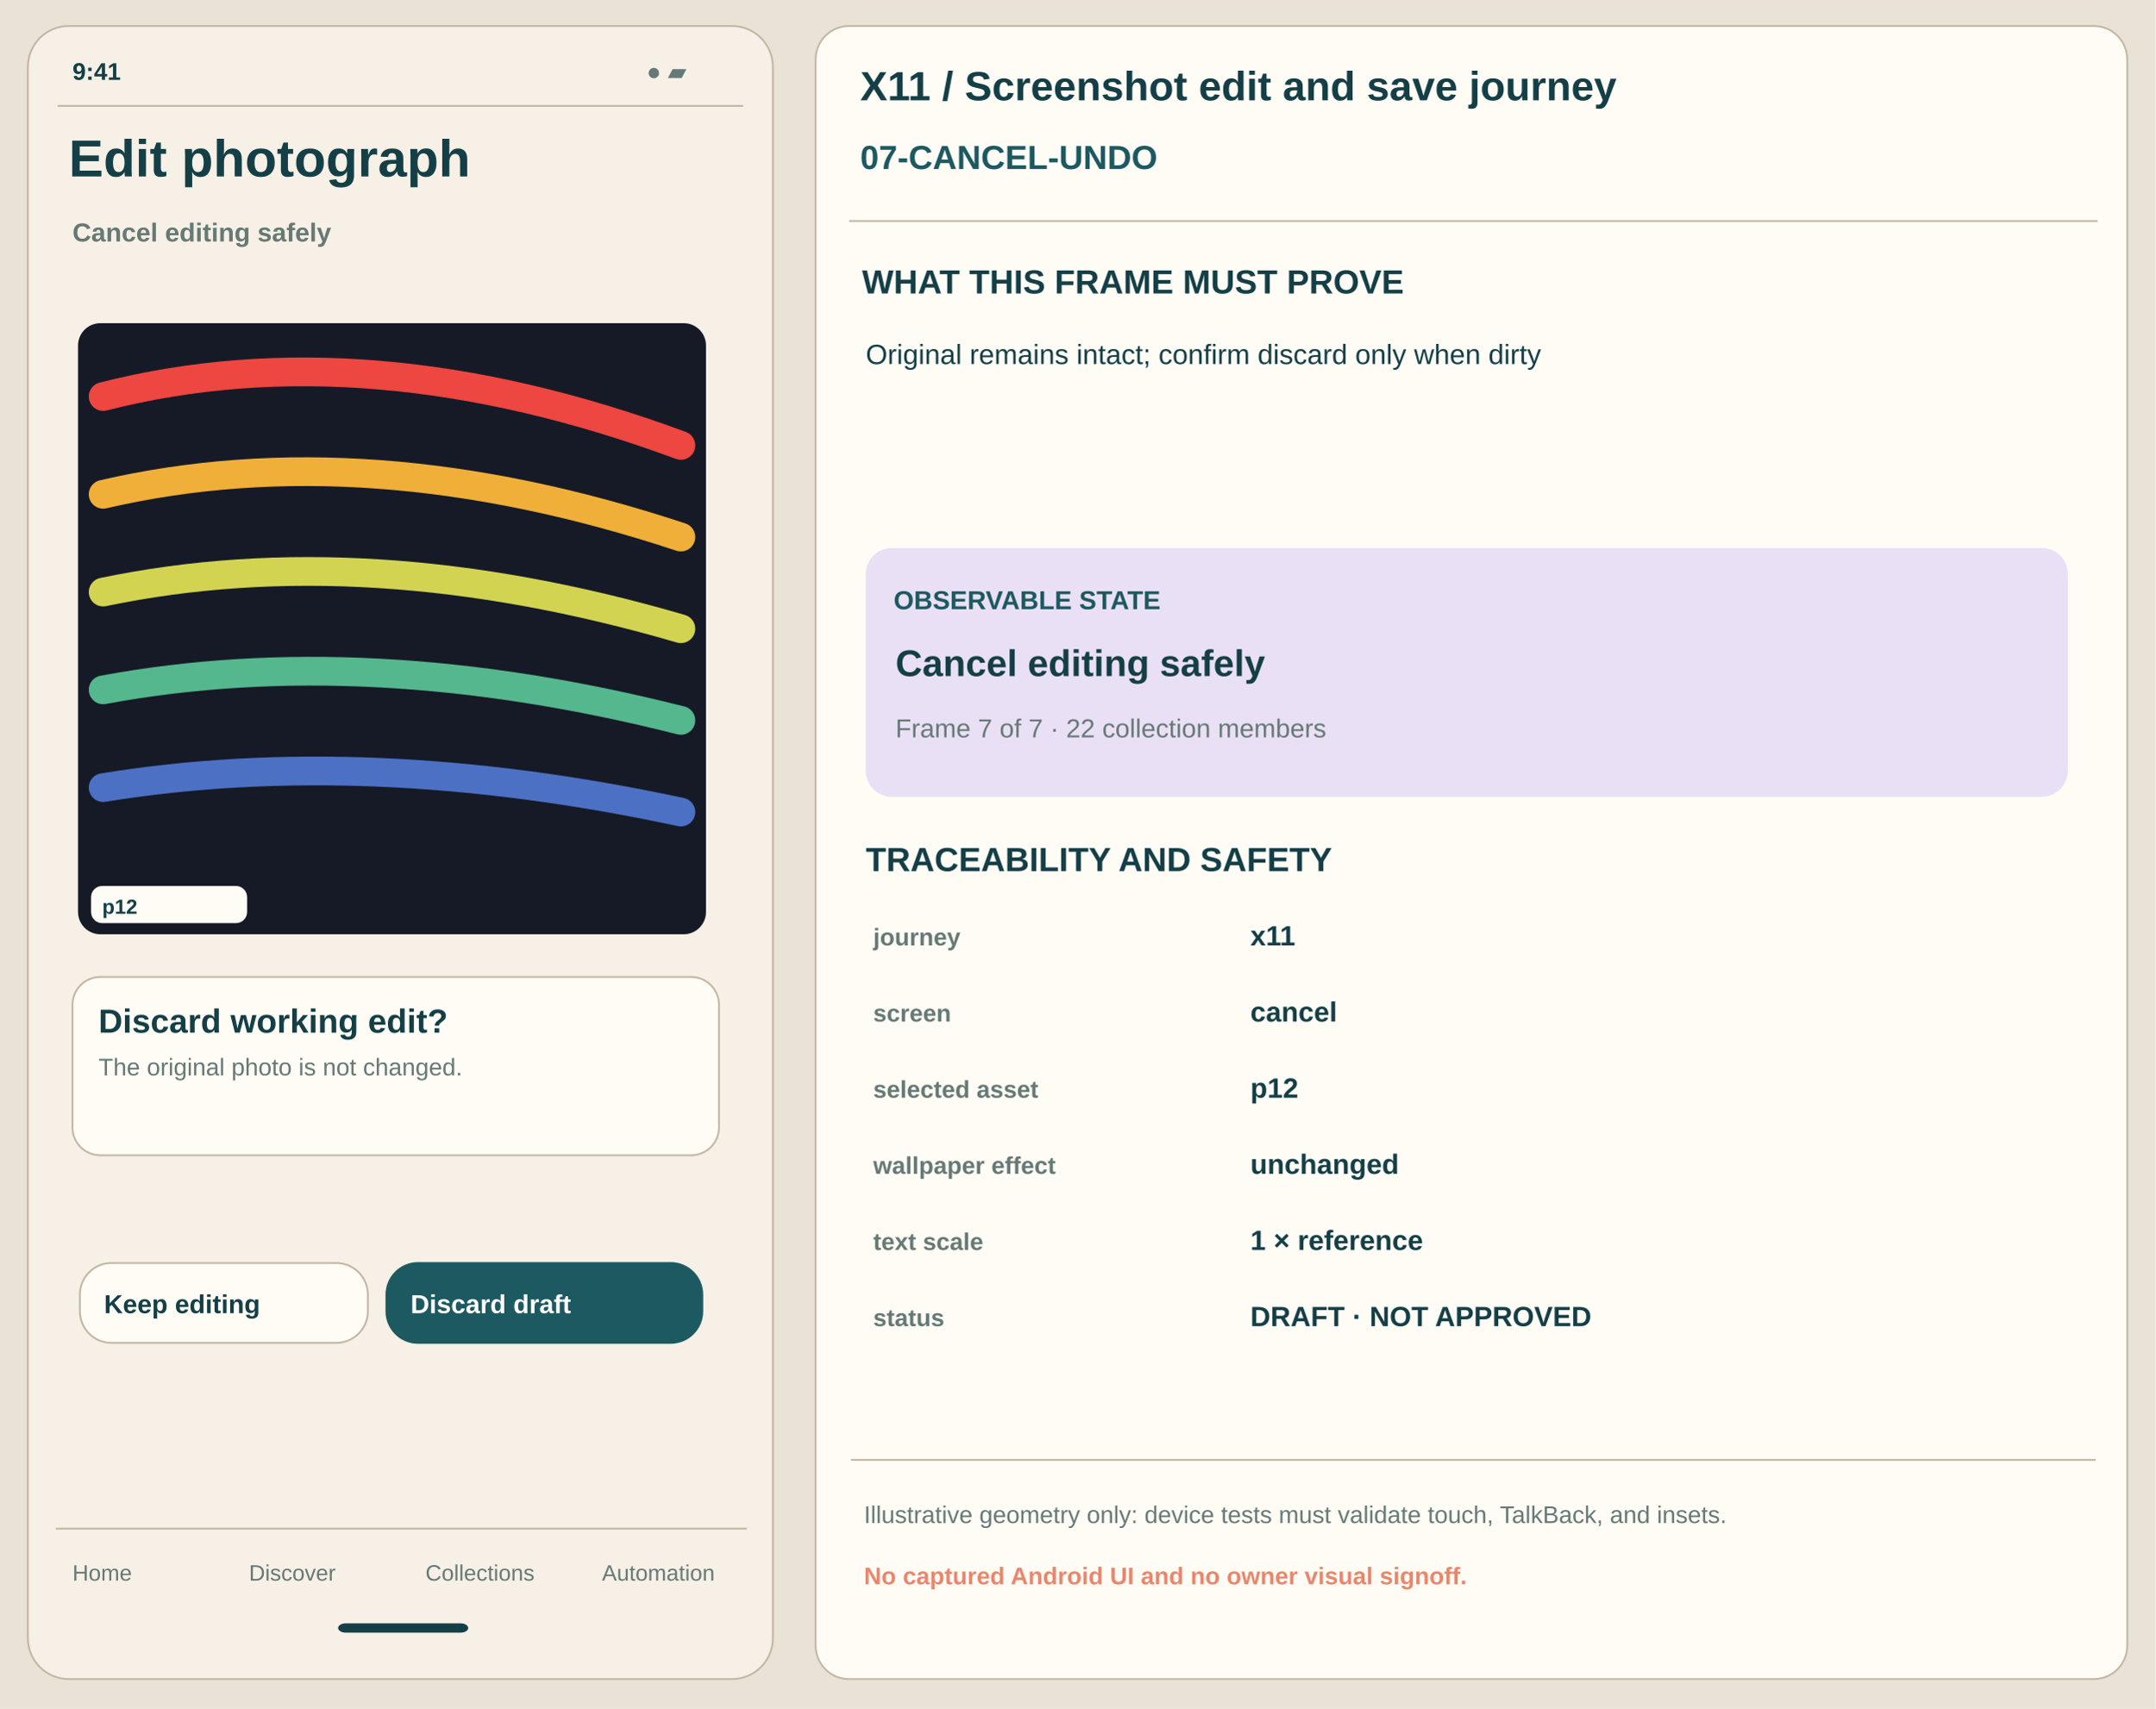
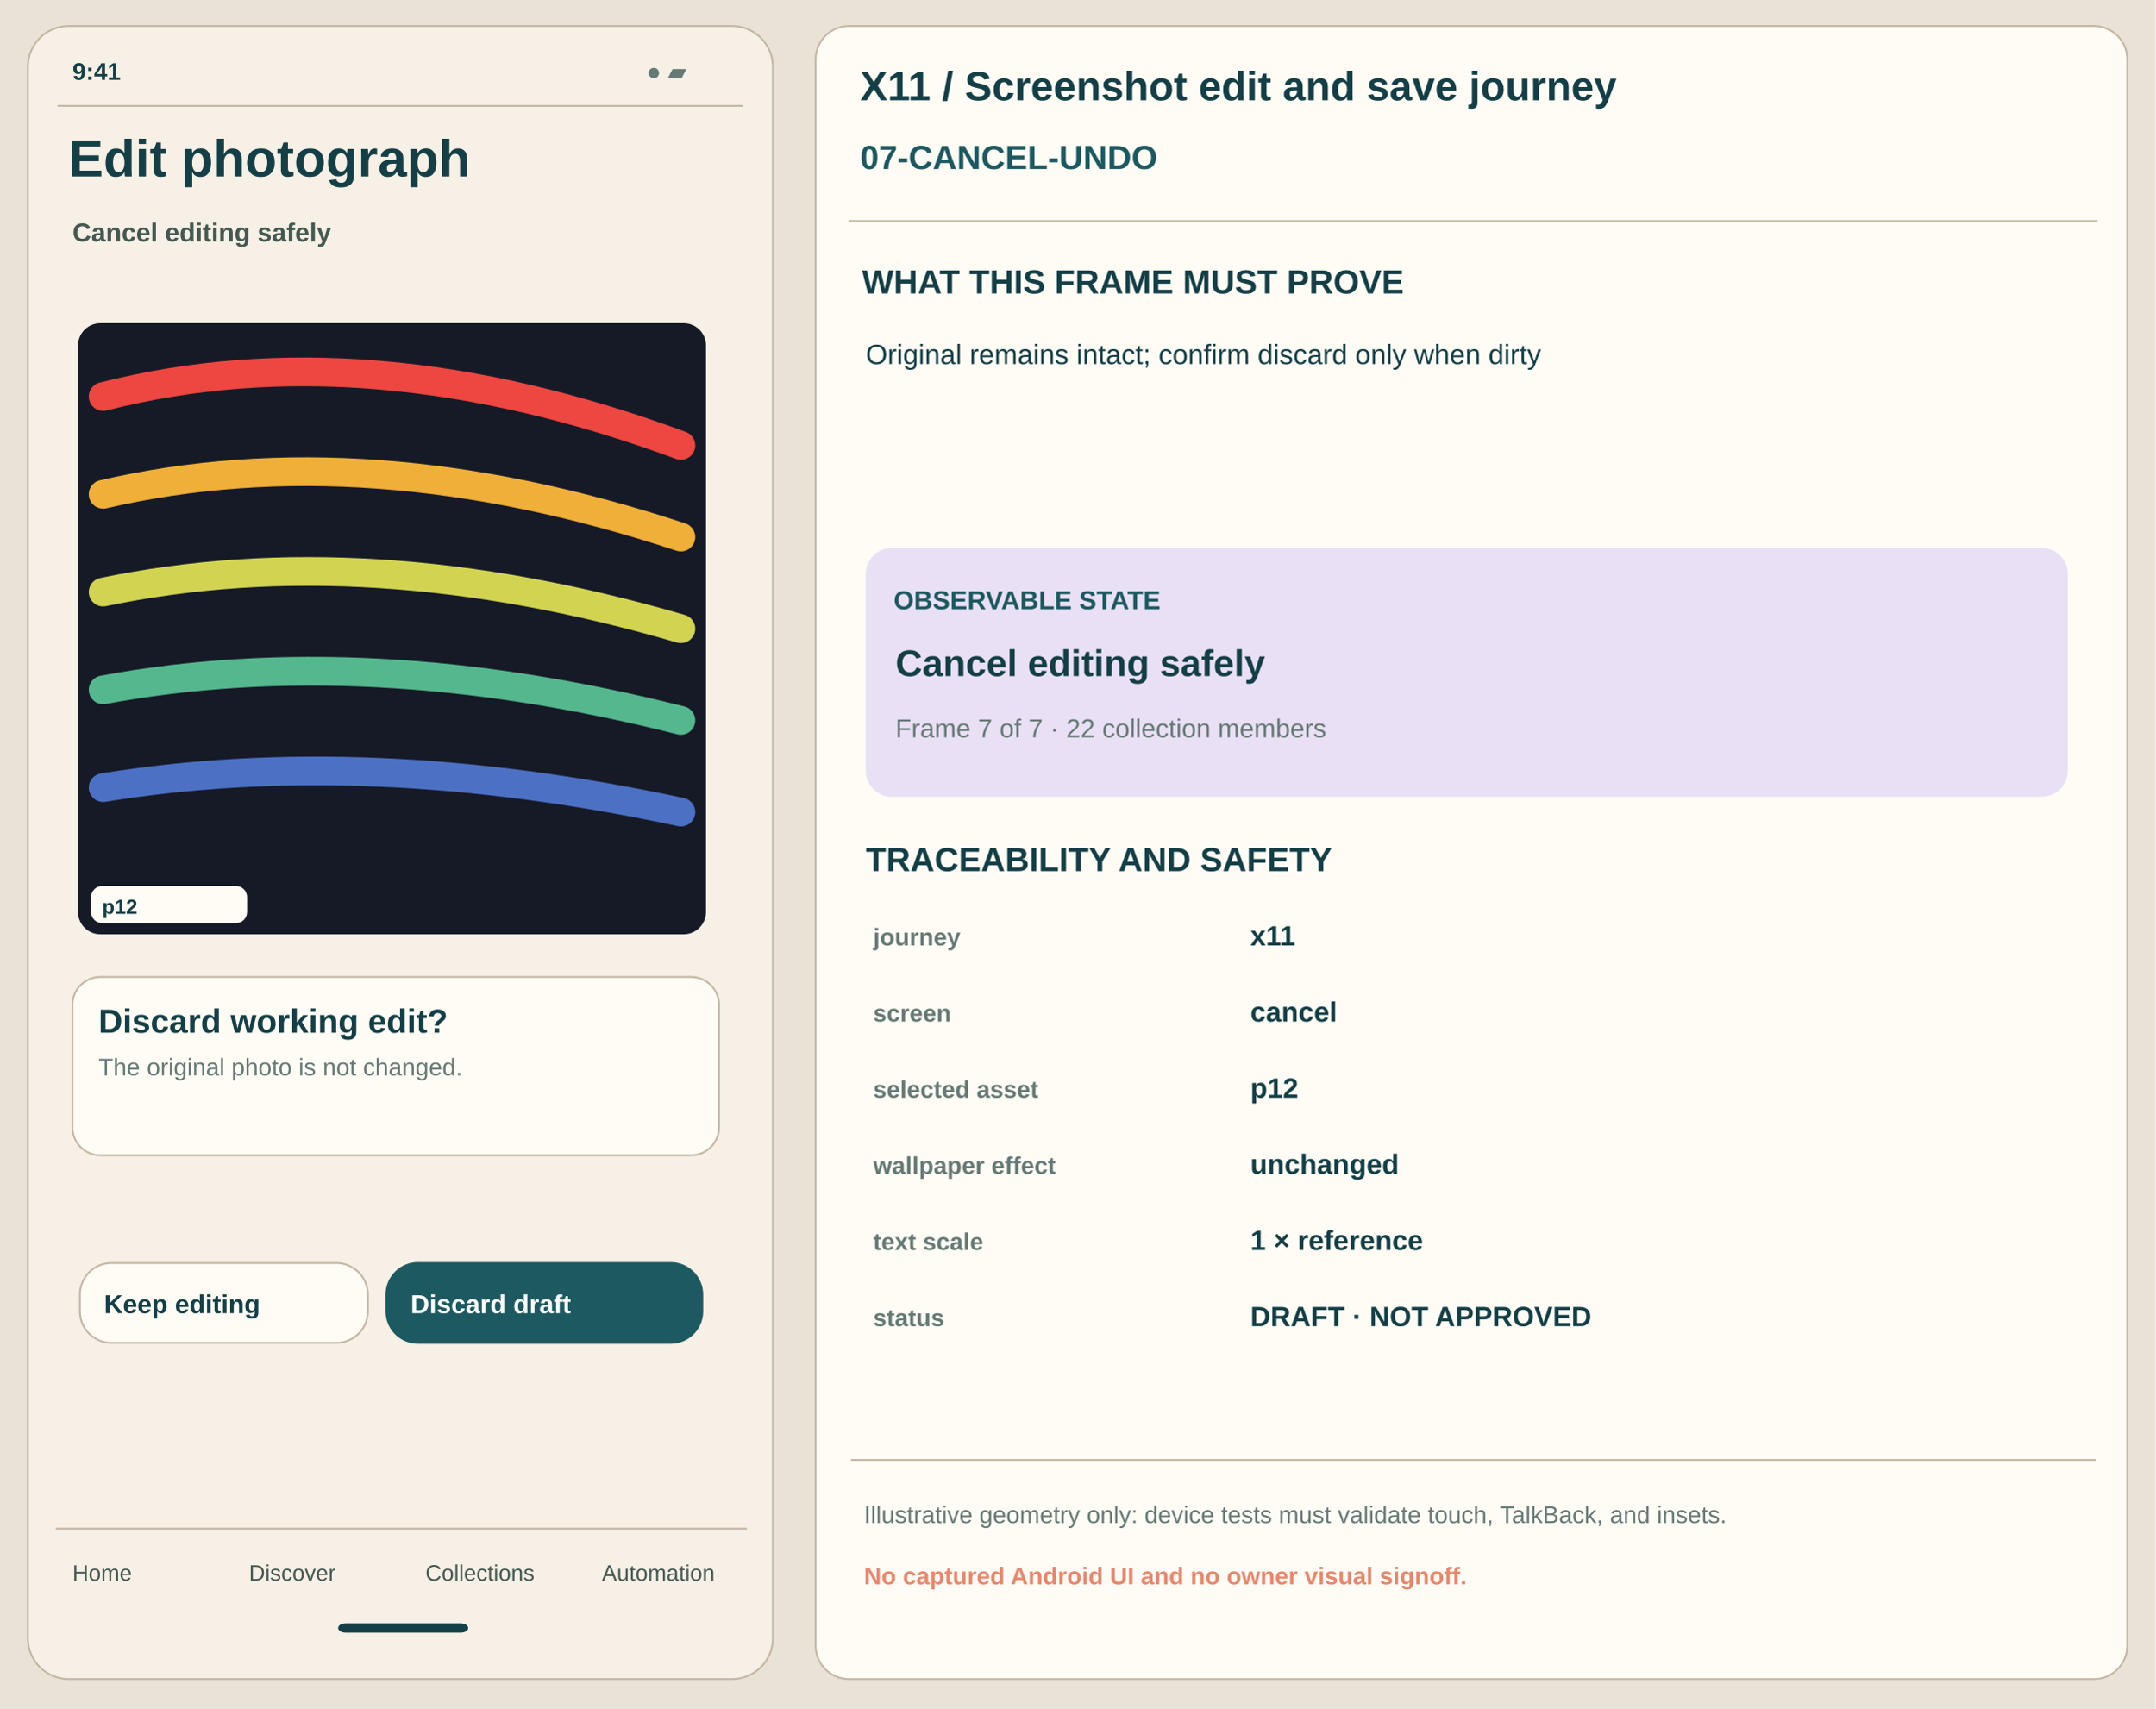
<svg xmlns="http://www.w3.org/2000/svg" width="1160" height="920" viewBox="0 0 1160 920" role="img" aria-label="x11 07-cancel-undo annotated proposal">
  <rect x="0" y="0" width="1160" height="920" rx="0" fill="#E9E2D6" stroke="none" stroke-width="1" />
  <rect x="15" y="14" width="401" height="890" rx="22" fill="#F6F0E6" stroke="#C4B7A4" stroke-width="1" />
  <text x="39" y="43" font-family="Arial,Helvetica,sans-serif" font-size="13" font-weight="700" fill="#153F46">9:41</text>
  <text x="348" y="43" font-family="Arial,Helvetica,sans-serif" font-size="13" font-weight="550" fill="#667975">● ▰</text>
  <path d="M31 57 H400" stroke="#C4B7A4" />
  <text x="37" y="95" font-family="Arial,Helvetica,sans-serif" font-size="28" font-weight="700" fill="#153F46">Edit photograph</text>
-   <text x="39" y="130" font-family="Arial,Helvetica,sans-serif" font-size="14" font-weight="550" fill="#667975">Cancel editing safely</text>
+   <text x="39" y="130" font-family="Arial,Helvetica,sans-serif" font-size="14" font-weight="550" fill="#445851">Cancel editing safely</text>
  <rect x="42" y="174" width="338" height="329" rx="12" fill="#161A27" stroke="none" stroke-width="1" />
  <path d="M55.52 213.48 Q197.48 177.29 366.48 239.8" stroke="#EE4640" stroke-width="15.463" fill="none" stroke-linecap="round" />
  <path d="M55.52 266.12 Q197.48 233.22 366.48 289.15" stroke="#F0AF38" stroke-width="15.463" fill="none" stroke-linecap="round" />
  <path d="M55.52 318.76 Q197.48 289.15 366.48 338.5" stroke="#D2D451" stroke-width="15.463" fill="none" stroke-linecap="round" />
  <path d="M55.52 371.4 Q197.48 345.08 366.48 387.85" stroke="#55B78D" stroke-width="15.463" fill="none" stroke-linecap="round" />
  <path d="M55.52 424.04 Q197.48 401.01 366.48 437.2" stroke="#4C70C4" stroke-width="15.463" fill="none" stroke-linecap="round" />
  <rect x="49" y="477" width="84" height="20" rx="6" fill="#FFFCF6" stroke="none" stroke-width="1" />
  <text x="55" y="492" font-family="Arial,Helvetica,sans-serif" font-size="11" font-weight="700" fill="#153F46">p12</text>
  <rect x="39" y="526" width="348" height="96" rx="15" fill="#FFFCF6" stroke="#C4B7A4" stroke-width="1" />
  <text x="53" y="556" font-family="Arial,Helvetica,sans-serif" font-size="18" font-weight="700" fill="#153F46">Discard working edit?</text>
  <text x="53" y="579" font-family="Arial,Helvetica,sans-serif" font-size="13" font-weight="440" fill="#667975">The original photo is not changed.</text>
  <rect x="43" y="680" width="155" height="43" rx="17" fill="#FFFCF6" stroke="#C4B7A4" stroke-width="1" />
  <text x="56" y="707" font-family="Arial,Helvetica,sans-serif" font-size="14" font-weight="650" fill="#153F46">Keep editing</text>
  <rect x="208" y="680" width="170" height="43" rx="17" fill="#1D5960" stroke="#1D5960" stroke-width="1" />
  <text x="221" y="707" font-family="Arial,Helvetica,sans-serif" font-size="14" font-weight="650" fill="white">Discard draft</text>
  <path d="M30 823 H402" stroke="#C4B7A4" />
-   <text x="39" y="851" font-family="Arial,Helvetica,sans-serif" font-size="12" font-weight="500" fill="#667975">Home</text>
-   <text x="134" y="851" font-family="Arial,Helvetica,sans-serif" font-size="12" font-weight="500" fill="#667975">Discover</text>
-   <text x="229" y="851" font-family="Arial,Helvetica,sans-serif" font-size="12" font-weight="500" fill="#667975">Collections</text>
-   <text x="324" y="851" font-family="Arial,Helvetica,sans-serif" font-size="12" font-weight="500" fill="#667975">Automation</text>
+   <text x="39" y="851" font-family="Arial,Helvetica,sans-serif" font-size="12" font-weight="500" fill="#445851">Home</text>
+   <text x="134" y="851" font-family="Arial,Helvetica,sans-serif" font-size="12" font-weight="500" fill="#445851">Discover</text>
+   <text x="229" y="851" font-family="Arial,Helvetica,sans-serif" font-size="12" font-weight="500" fill="#445851">Collections</text>
+   <text x="324" y="851" font-family="Arial,Helvetica,sans-serif" font-size="12" font-weight="500" fill="#445851">Automation</text>
  <rect x="182" y="874" width="70" height="5" rx="4" fill="#153F46" stroke="none" stroke-width="1" />
  <rect x="439" y="14" width="706" height="890" rx="18" fill="#FFFCF6" stroke="#C4B7A4" stroke-width="1" />
  <text x="463" y="54" font-family="Arial,Helvetica,sans-serif" font-size="22" font-weight="700" fill="#153F46">X11 / Screenshot edit and save journey</text>
  <text x="463" y="91" font-family="Arial,Helvetica,sans-serif" font-size="18" font-weight="700" fill="#1D5960">07-CANCEL-UNDO</text>
  <path d="M457 119 H1129" stroke="#C4B7A4" />
  <text x="464" y="158" font-family="Arial,Helvetica,sans-serif" font-size="18" font-weight="700" fill="#153F46">WHAT THIS FRAME MUST PROVE</text>
  <text x="466" y="196" font-family="Arial,Helvetica,sans-serif" font-size="15" font-weight="450" fill="#153F46">Original remains intact; confirm discard only when dirty</text>
  <rect x="466" y="295" width="647" height="134" rx="14" fill="#E9E0F5" stroke="none" stroke-width="1" />
  <text x="481" y="328" font-family="Arial,Helvetica,sans-serif" font-size="14" font-weight="700" fill="#1D5960">OBSERVABLE STATE</text>
  <text x="482" y="364" font-family="Arial,Helvetica,sans-serif" font-size="20" font-weight="700" fill="#153F46">Cancel editing safely</text>
  <text x="482" y="397" font-family="Arial,Helvetica,sans-serif" font-size="14" font-weight="500" fill="#667975">Frame 7 of 7 · 22 collection members</text>
  <text x="466" y="469" font-family="Arial,Helvetica,sans-serif" font-size="18" font-weight="700" fill="#153F46">TRACEABILITY AND SAFETY</text>
  <text x="470" y="509" font-family="Arial,Helvetica,sans-serif" font-size="13" font-weight="650" fill="#667975">journey</text>
  <text x="673" y="509" font-family="Arial,Helvetica,sans-serif" font-size="15" font-weight="600" fill="#153F46">x11</text>
  <text x="470" y="550" font-family="Arial,Helvetica,sans-serif" font-size="13" font-weight="650" fill="#667975">screen</text>
  <text x="673" y="550" font-family="Arial,Helvetica,sans-serif" font-size="15" font-weight="600" fill="#153F46">cancel</text>
  <text x="470" y="591" font-family="Arial,Helvetica,sans-serif" font-size="13" font-weight="650" fill="#667975">selected asset</text>
  <text x="673" y="591" font-family="Arial,Helvetica,sans-serif" font-size="15" font-weight="600" fill="#153F46">p12</text>
  <text x="470" y="632" font-family="Arial,Helvetica,sans-serif" font-size="13" font-weight="650" fill="#667975">wallpaper effect</text>
  <text x="673" y="632" font-family="Arial,Helvetica,sans-serif" font-size="15" font-weight="600" fill="#153F46">unchanged</text>
  <text x="470" y="673" font-family="Arial,Helvetica,sans-serif" font-size="13" font-weight="650" fill="#667975">text scale</text>
  <text x="673" y="673" font-family="Arial,Helvetica,sans-serif" font-size="15" font-weight="600" fill="#153F46">1 × reference</text>
  <text x="470" y="714" font-family="Arial,Helvetica,sans-serif" font-size="13" font-weight="650" fill="#667975">status</text>
  <text x="673" y="714" font-family="Arial,Helvetica,sans-serif" font-size="15" font-weight="600" fill="#153F46">DRAFT · NOT APPROVED</text>
  <path d="M458 786 H1128" stroke="#C4B7A4" />
  <text x="465" y="820" font-family="Arial,Helvetica,sans-serif" font-size="13" font-weight="500" fill="#667975">Illustrative geometry only: device tests must validate touch, TalkBack, and insets.</text>
  <text x="465" y="853" font-family="Arial,Helvetica,sans-serif" font-size="13" font-weight="700" fill="#E8876C">No captured Android UI and no owner visual signoff.</text>
</svg>
